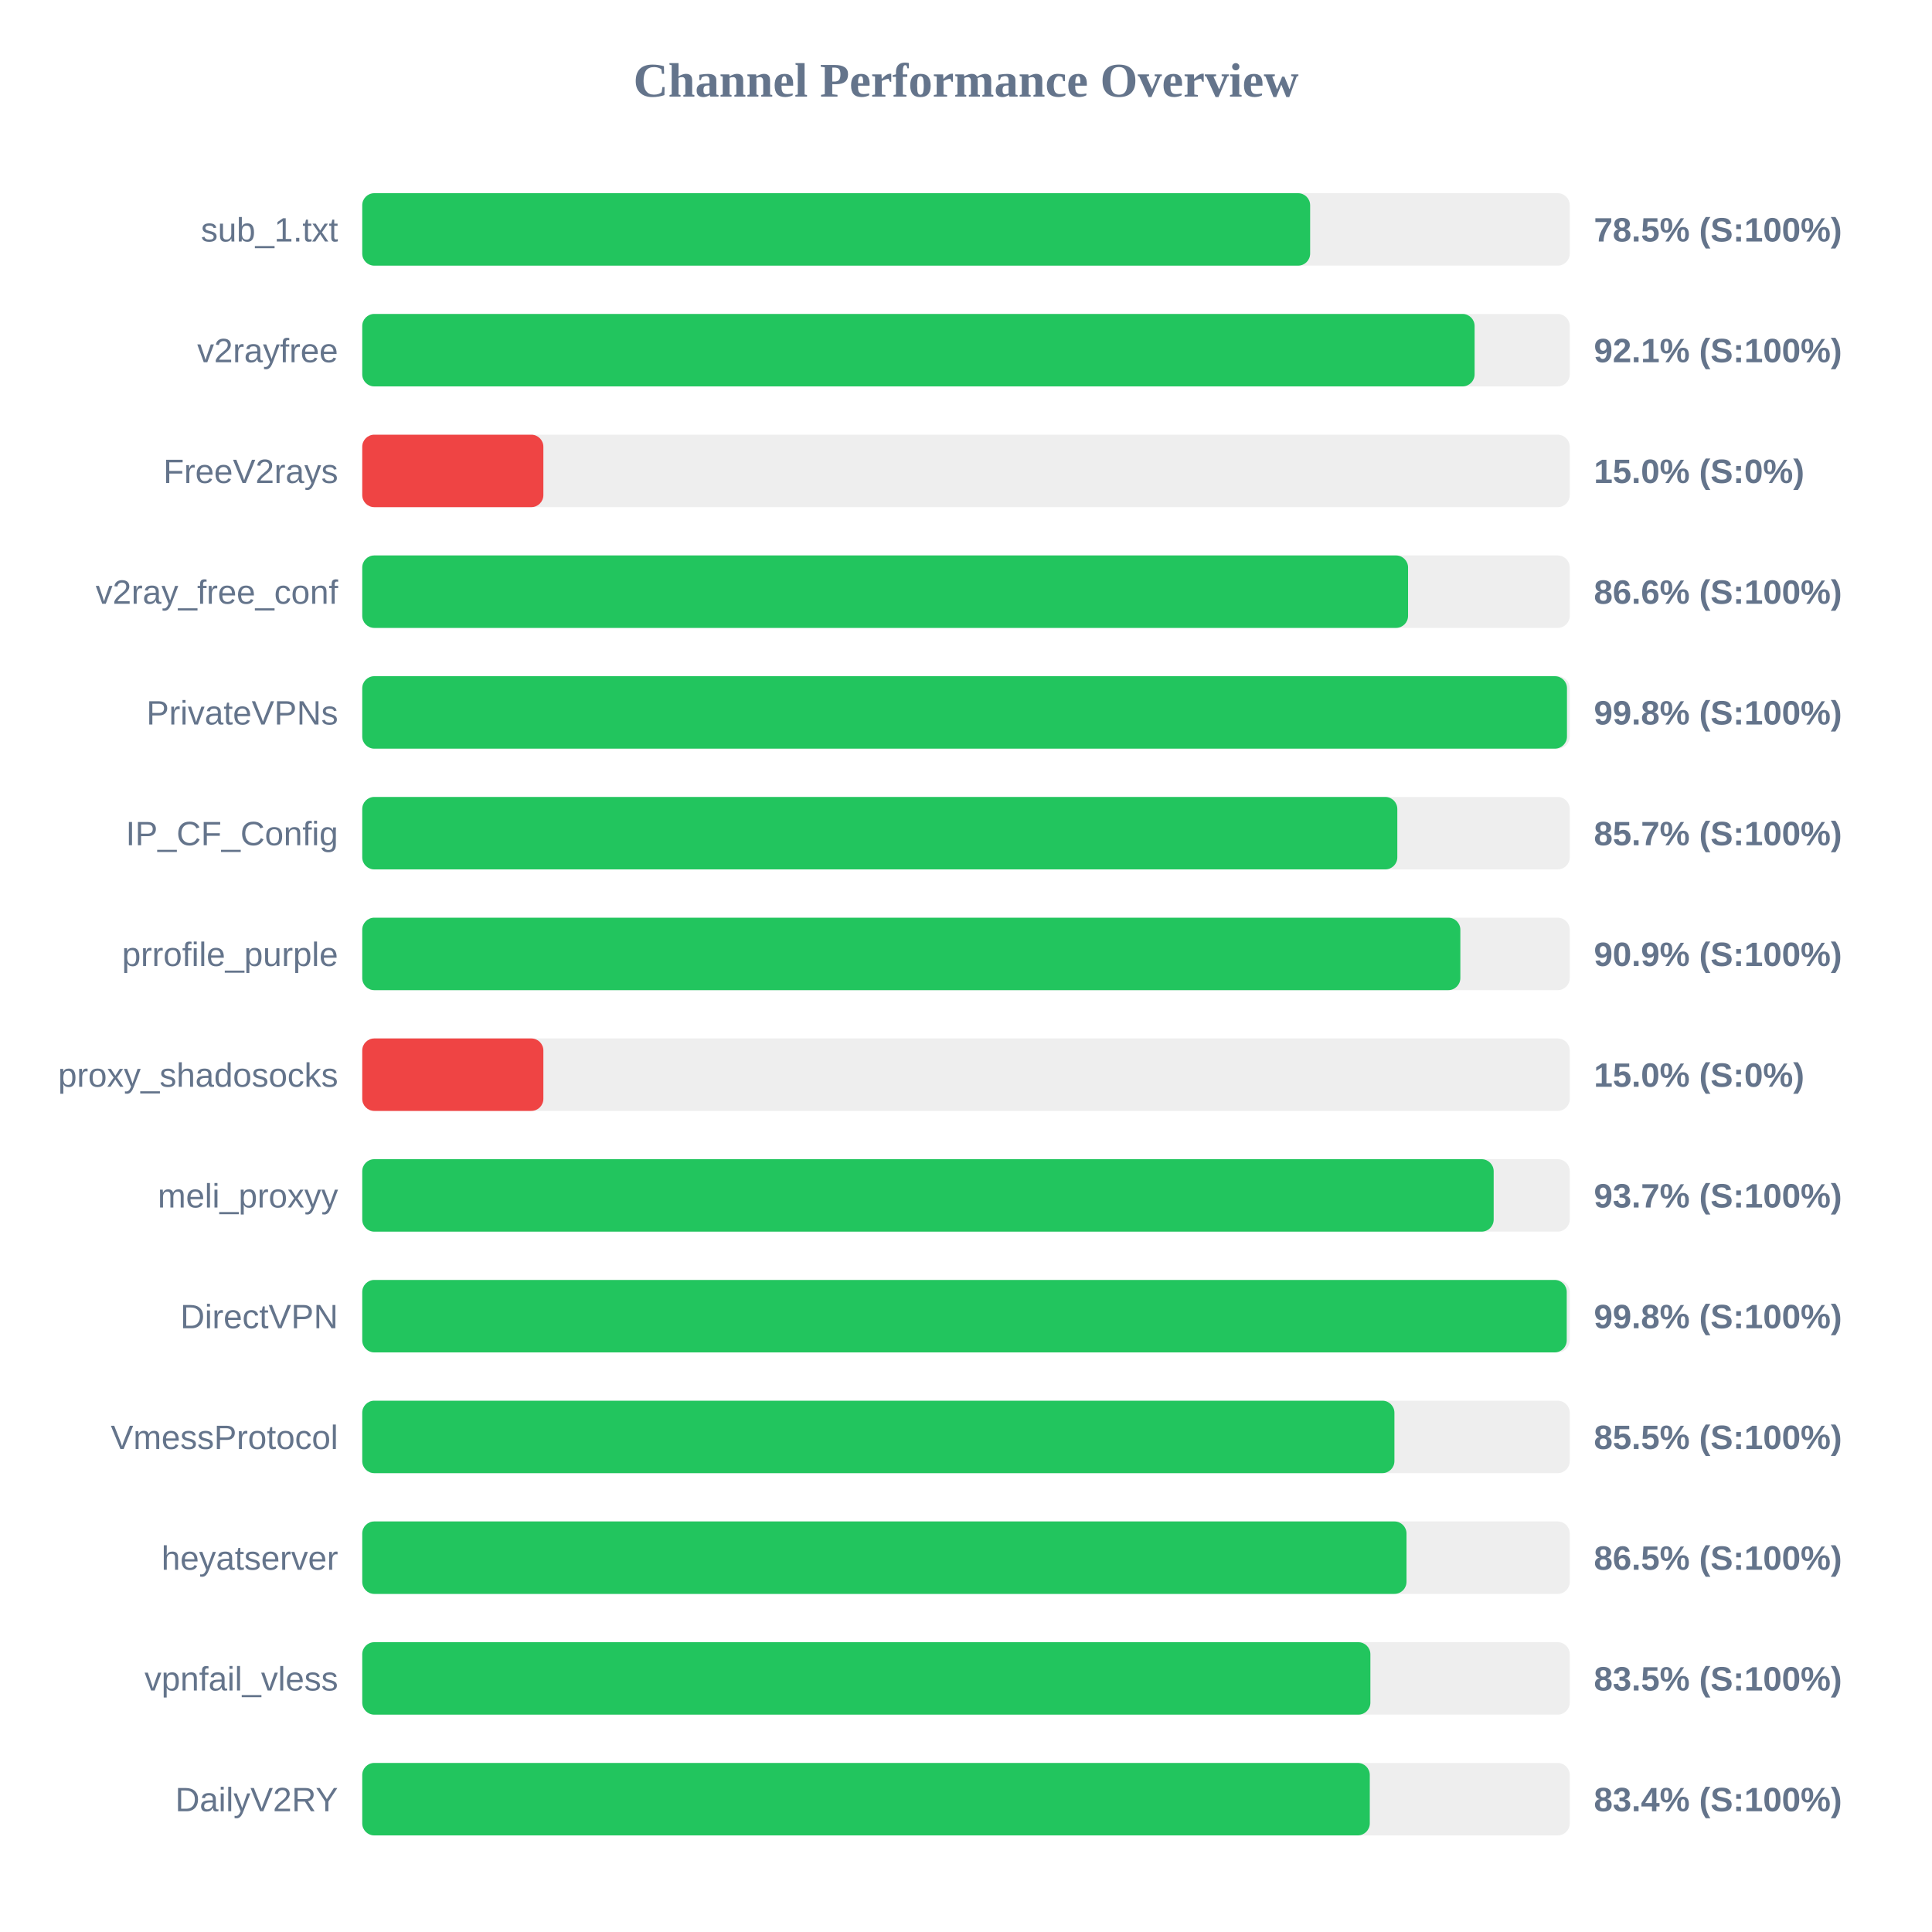
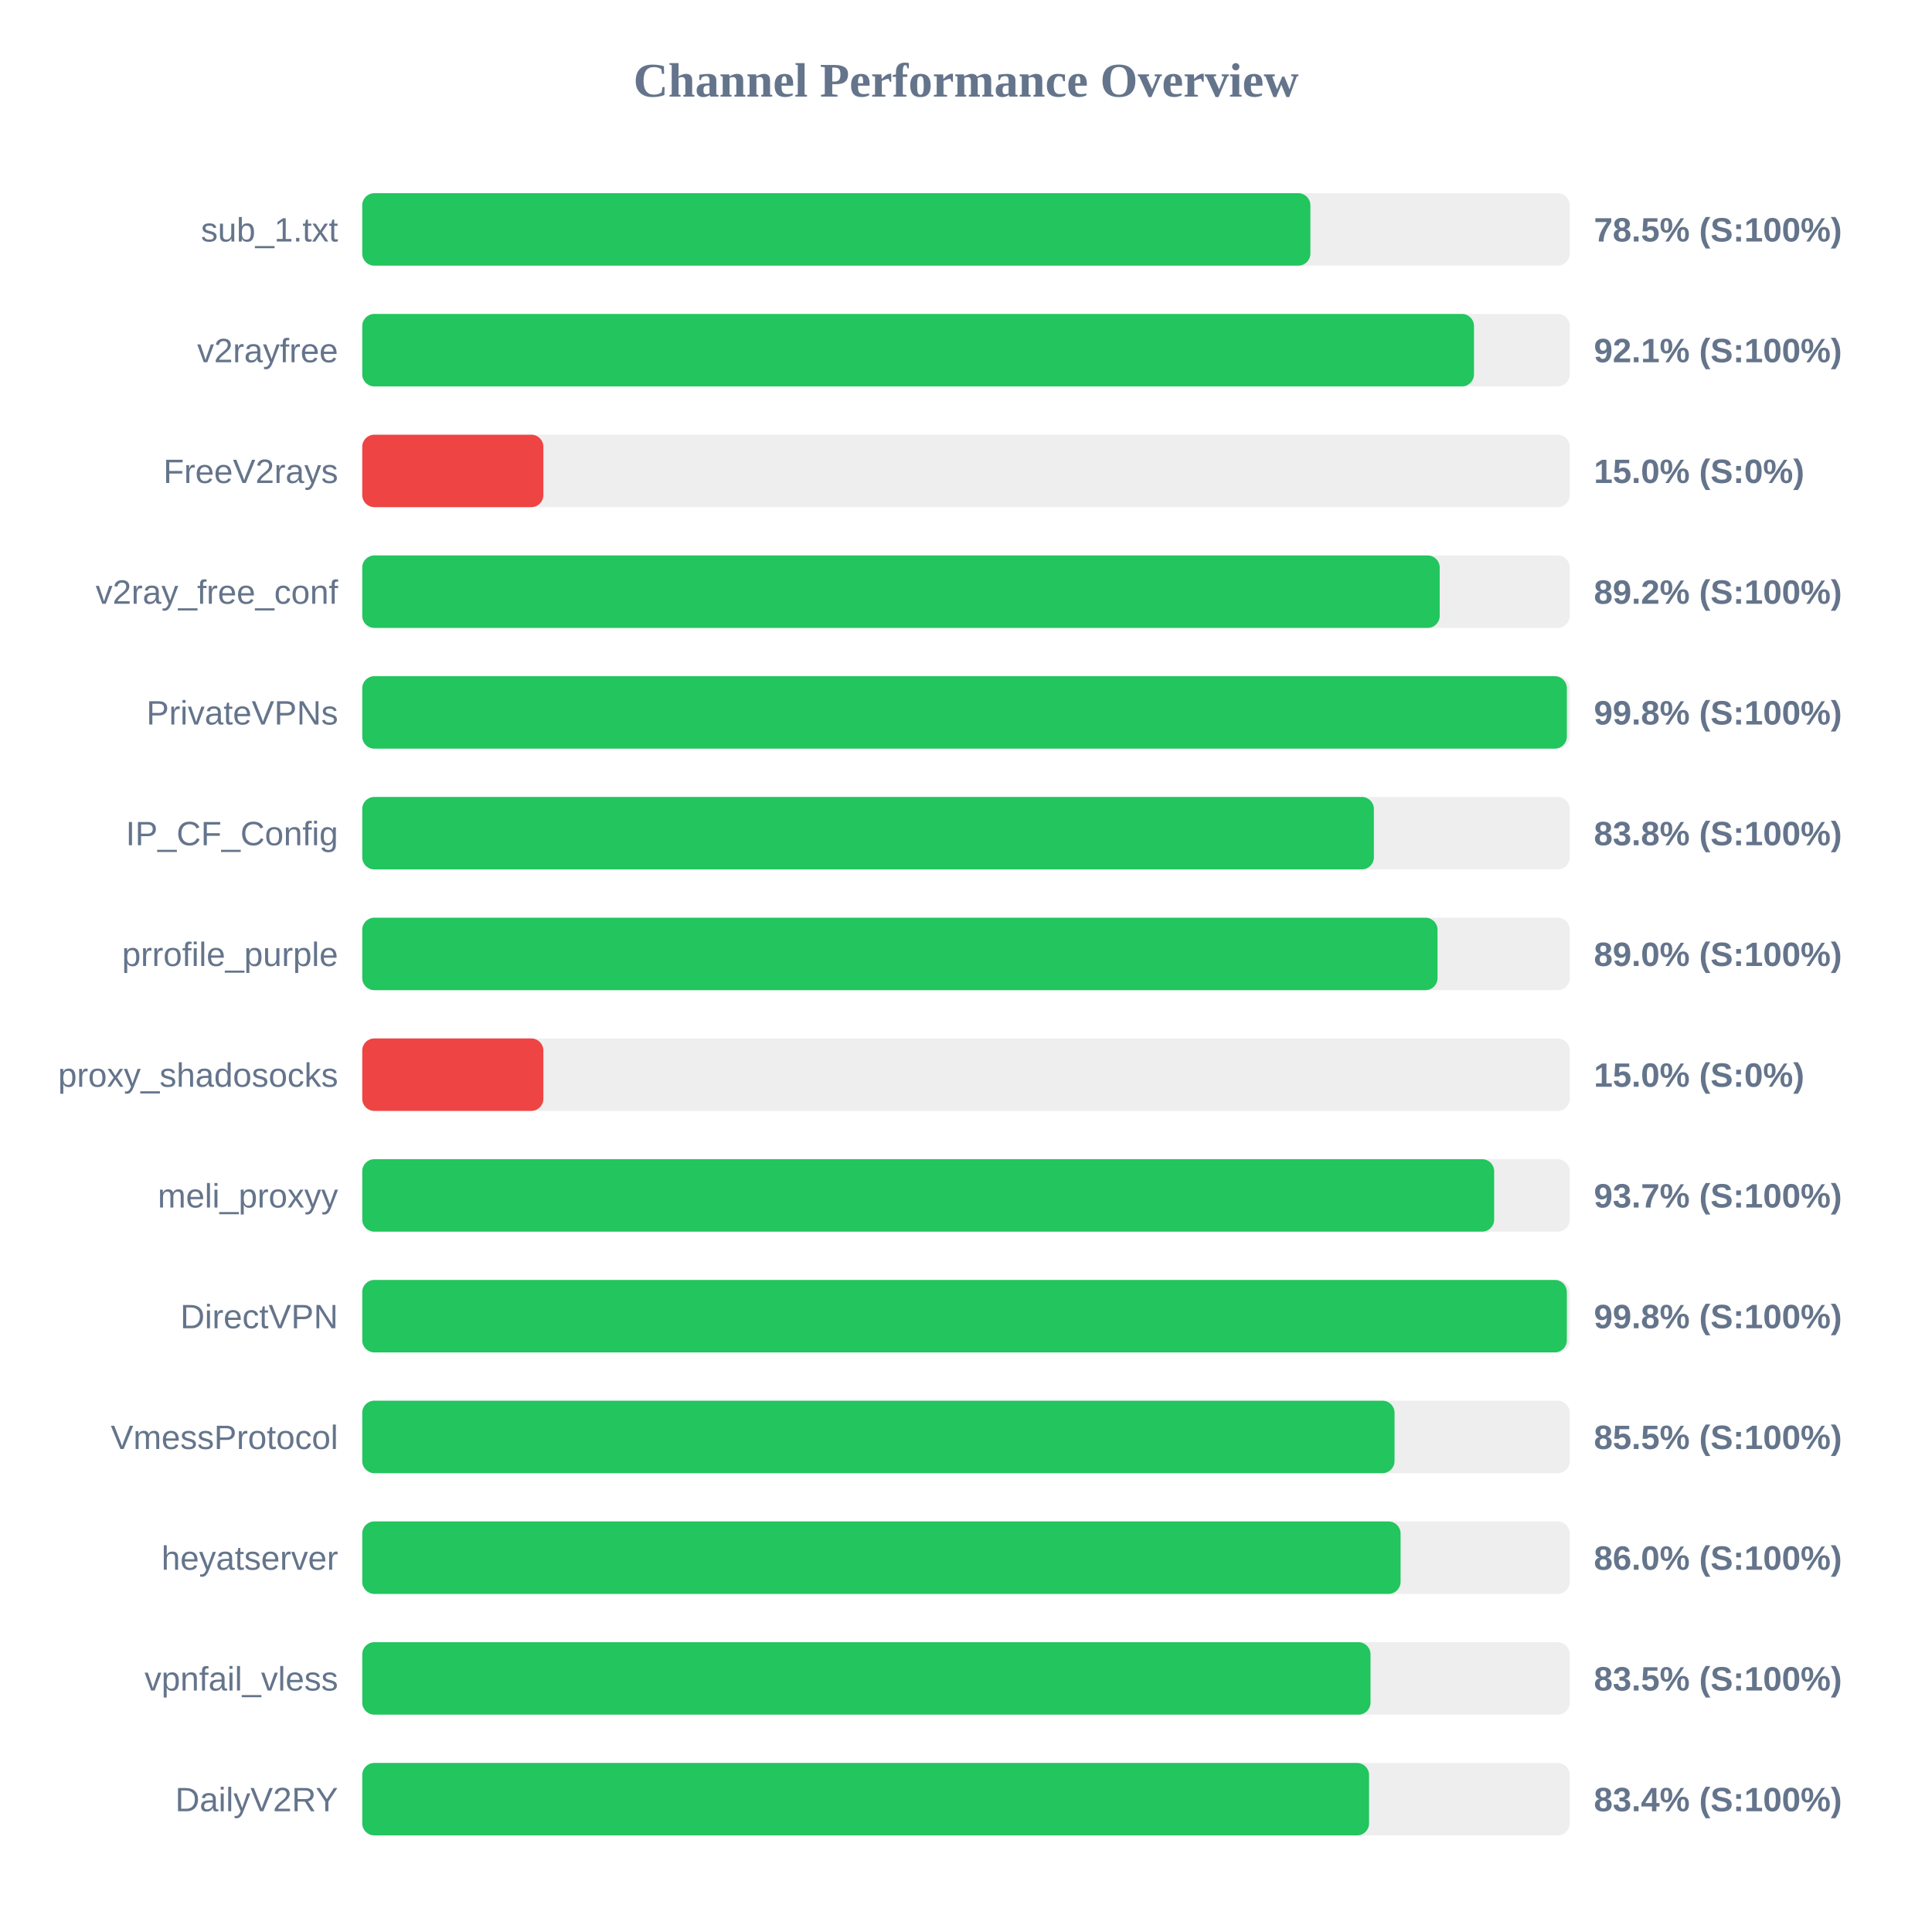
<svg xmlns="http://www.w3.org/2000/svg" width="800" height="800" version="1.1">
  <style>
        .row { font: 14px Arial; fill: #64748b; }
        .score { font: bold 14px Arial; fill: #64748b; }
    </style>
  <text x="400" y="40" text-anchor="middle" font-size="20px" font-weight="bold" fill="#64748b">Channel Performance Overview</text>
  <rect x="150" y="80" width="500" height="30" fill="#eee" rx="5" />
-   <rect x="150" y="80" width="392.5" height="30" fill="#22c55e" rx="5" />
+   <rect x="150" y="80" width="392.6" height="30" fill="#22c55e" rx="5" />
  <text x="140" y="100" text-anchor="end" class="row">sub_1.txt</text>
  <text x="660" y="100" text-anchor="start" class="score">78.5% (S:100%)</text>
  <rect x="150" y="130" width="500" height="30" fill="#eee" rx="5" />
-   <rect x="150" y="130" width="460.6" height="30" fill="#22c55e" rx="5" />
+   <rect x="150" y="130" width="460.35" height="30" fill="#22c55e" rx="5" />
  <text x="140" y="150" text-anchor="end" class="row">v2rayfree</text>
  <text x="660" y="150" text-anchor="start" class="score">92.1% (S:100%)</text>
  <rect x="150" y="180" width="500" height="30" fill="#eee" rx="5" />
  <rect x="150" y="180" width="75.0" height="30" fill="#ef4444" rx="5" />
  <text x="140" y="200" text-anchor="end" class="row">FreeV2rays</text>
  <text x="660" y="200" text-anchor="start" class="score">15.0% (S:0%)</text>
  <rect x="150" y="230" width="500" height="30" fill="#eee" rx="5" />
-   <rect x="150" y="230" width="433.05" height="30" fill="#22c55e" rx="5" />
+   <rect x="150" y="230" width="446.15" height="30" fill="#22c55e" rx="5" />
  <text x="140" y="250" text-anchor="end" class="row">v2ray_free_conf</text>
-   <text x="660" y="250" text-anchor="start" class="score">86.6% (S:100%)</text>
+   <text x="660" y="250" text-anchor="start" class="score">89.2% (S:100%)</text>
  <rect x="150" y="280" width="500" height="30" fill="#eee" rx="5" />
-   <rect x="150" y="280" width="498.85" height="30" fill="#22c55e" rx="5" />
+   <rect x="150" y="280" width="498.8" height="30" fill="#22c55e" rx="5" />
  <text x="140" y="300" text-anchor="end" class="row">PrivateVPNs</text>
  <text x="660" y="300" text-anchor="start" class="score">99.8% (S:100%)</text>
  <rect x="150" y="330" width="500" height="30" fill="#eee" rx="5" />
-   <rect x="150" y="330" width="428.6" height="30" fill="#22c55e" rx="5" />
+   <rect x="150" y="330" width="418.9" height="30" fill="#22c55e" rx="5" />
  <text x="140" y="350" text-anchor="end" class="row">IP_CF_Config</text>
-   <text x="660" y="350" text-anchor="start" class="score">85.7% (S:100%)</text>
+   <text x="660" y="350" text-anchor="start" class="score">83.8% (S:100%)</text>
  <rect x="150" y="380" width="500" height="30" fill="#eee" rx="5" />
-   <rect x="150" y="380" width="454.7" height="30" fill="#22c55e" rx="5" />
+   <rect x="150" y="380" width="445.25" height="30" fill="#22c55e" rx="5" />
  <text x="140" y="400" text-anchor="end" class="row">prrofile_purple</text>
-   <text x="660" y="400" text-anchor="start" class="score">90.9% (S:100%)</text>
+   <text x="660" y="400" text-anchor="start" class="score">89.0% (S:100%)</text>
  <rect x="150" y="430" width="500" height="30" fill="#eee" rx="5" />
  <rect x="150" y="430" width="75.0" height="30" fill="#ef4444" rx="5" />
  <text x="140" y="450" text-anchor="end" class="row">proxy_shadosocks</text>
  <text x="660" y="450" text-anchor="start" class="score">15.0% (S:0%)</text>
  <rect x="150" y="480" width="500" height="30" fill="#eee" rx="5" />
-   <rect x="150" y="480" width="468.5" height="30" fill="#22c55e" rx="5" />
+   <rect x="150" y="480" width="468.7" height="30" fill="#22c55e" rx="5" />
  <text x="140" y="500" text-anchor="end" class="row">meli_proxyy</text>
  <text x="660" y="500" text-anchor="start" class="score">93.7% (S:100%)</text>
  <rect x="150" y="530" width="500" height="30" fill="#eee" rx="5" />
-   <rect x="150" y="530" width="498.75" height="30" fill="#22c55e" rx="5" />
+   <rect x="150" y="530" width="498.8" height="30" fill="#22c55e" rx="5" />
  <text x="140" y="550" text-anchor="end" class="row">DirectVPN</text>
  <text x="660" y="550" text-anchor="start" class="score">99.8% (S:100%)</text>
  <rect x="150" y="580" width="500" height="30" fill="#eee" rx="5" />
-   <rect x="150" y="580" width="427.4" height="30" fill="#22c55e" rx="5" />
+   <rect x="150" y="580" width="427.45" height="30" fill="#22c55e" rx="5" />
  <text x="140" y="600" text-anchor="end" class="row">VmessProtocol</text>
  <text x="660" y="600" text-anchor="start" class="score">85.5% (S:100%)</text>
  <rect x="150" y="630" width="500" height="30" fill="#eee" rx="5" />
-   <rect x="150" y="630" width="432.4" height="30" fill="#22c55e" rx="5" />
+   <rect x="150" y="630" width="429.95" height="30" fill="#22c55e" rx="5" />
  <text x="140" y="650" text-anchor="end" class="row">heyatserver</text>
-   <text x="660" y="650" text-anchor="start" class="score">86.5% (S:100%)</text>
+   <text x="660" y="650" text-anchor="start" class="score">86.0% (S:100%)</text>
  <rect x="150" y="680" width="500" height="30" fill="#eee" rx="5" />
-   <rect x="150" y="680" width="417.45" height="30" fill="#22c55e" rx="5" />
+   <rect x="150" y="680" width="417.5" height="30" fill="#22c55e" rx="5" />
  <text x="140" y="700" text-anchor="end" class="row">vpnfail_vless</text>
  <text x="660" y="700" text-anchor="start" class="score">83.5% (S:100%)</text>
  <rect x="150" y="730" width="500" height="30" fill="#eee" rx="5" />
-   <rect x="150" y="730" width="417.2" height="30" fill="#22c55e" rx="5" />
+   <rect x="150" y="730" width="416.9" height="30" fill="#22c55e" rx="5" />
  <text x="140" y="750" text-anchor="end" class="row">DailyV2RY</text>
  <text x="660" y="750" text-anchor="start" class="score">83.4% (S:100%)</text>
</svg>
